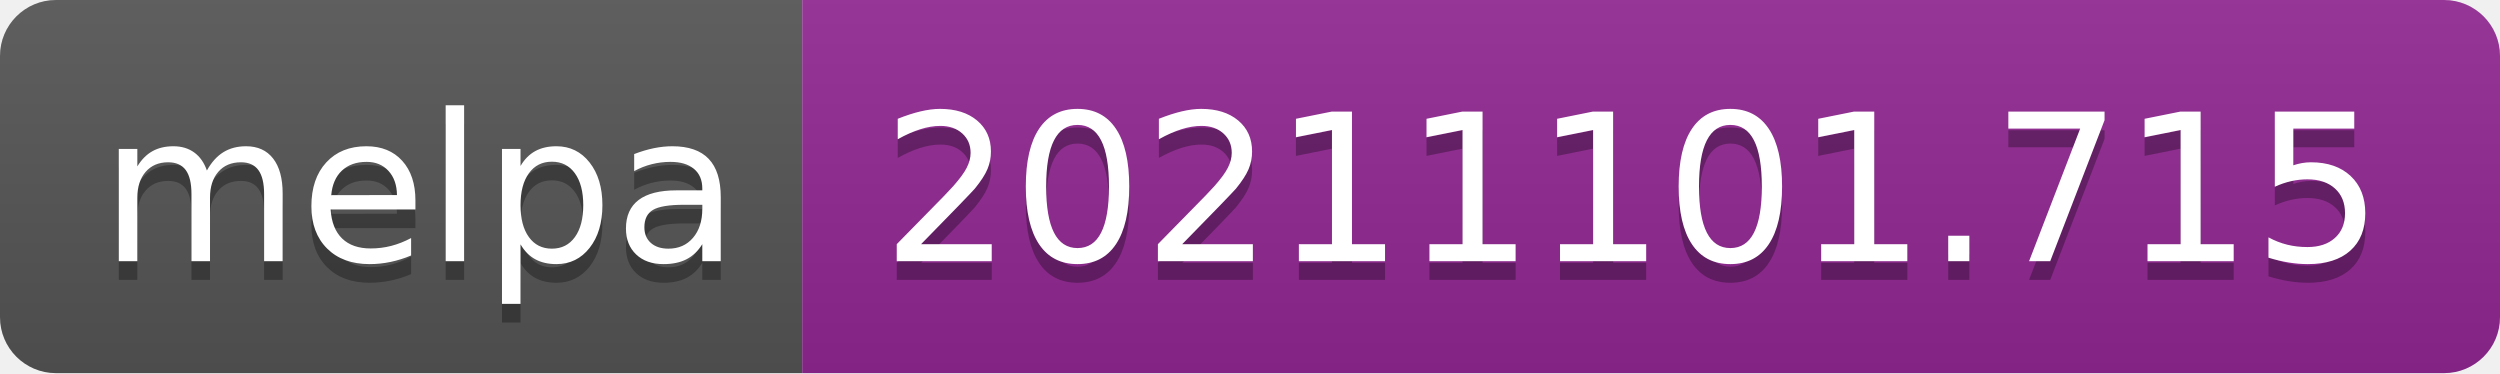
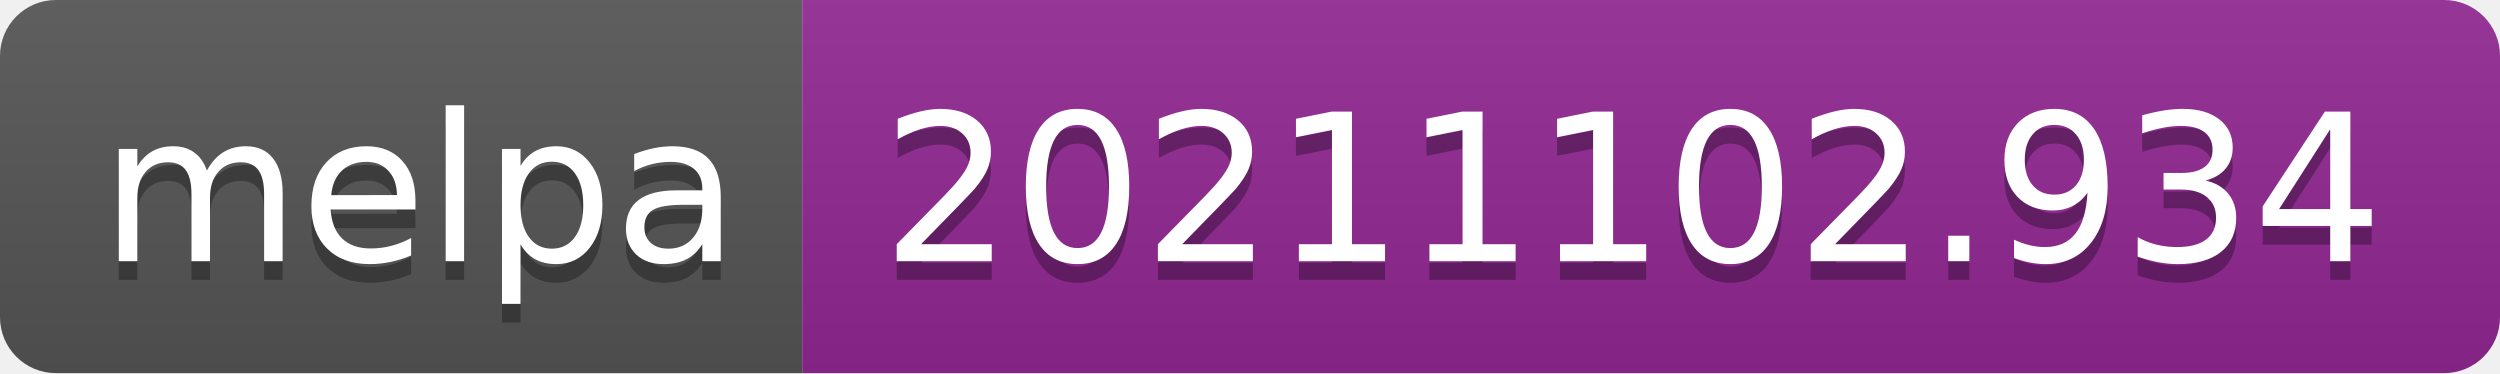
- <svg xmlns="http://www.w3.org/2000/svg" width="134" height="20" role="img" aria-label="melpa: 20211101.715">
+ <svg xmlns="http://www.w3.org/2000/svg" width="134" height="20" role="img" aria-label="melpa: 20211102.934">
  <linearGradient id="s" x2="0" y2="100%">
    <stop offset="0" stop-color="#bbb" stop-opacity=".1" />
    <stop offset="1" stop-opacity=".1" />
  </linearGradient>
  <clipPath id="r">
    <rect width="134" height="20" rx="3" fill="#fff" />
  </clipPath>
  <g clip-path="url(#r)">
    <rect width="43" height="20" fill="#555" />
    <rect x="43" width="91" height="20" fill="#922793" />
    <rect width="134" height="20" fill="url(#s)" />
  </g>
  <g fill="#fff" text-anchor="middle" font-family="Verdana,Geneva,DejaVu Sans,sans-serif" text-rendering="geometricPrecision" font-size="110">
    <text aria-hidden="true" x="225" y="150" fill="#010101" fill-opacity=".3" transform="scale(.1)" textLength="330">melpa</text>
    <text x="225" y="140" transform="scale(.1)" fill="#fff" textLength="330">melpa</text>
-     <text aria-hidden="true" x="875" y="150" fill="#010101" fill-opacity=".3" transform="scale(.1)" textLength="810">20211101.715</text>
-     <text x="875" y="140" transform="scale(.1)" fill="#fff" textLength="810">20211101.715</text>
+     <text aria-hidden="true" x="875" y="150" fill="#010101" fill-opacity=".3" transform="scale(.1)" textLength="810">20211102.934</text>
+     <text x="875" y="140" transform="scale(.1)" fill="#fff" textLength="810">20211102.934</text>
  </g>
</svg>
